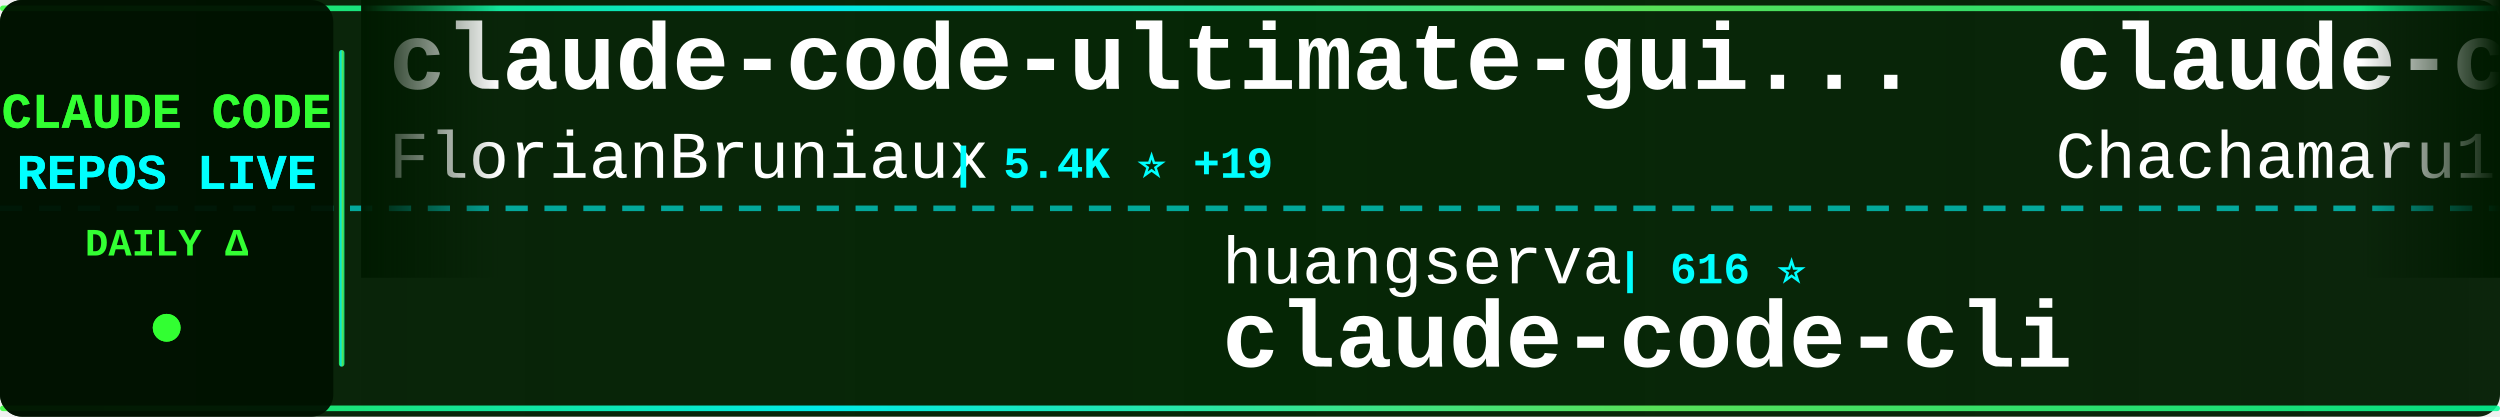
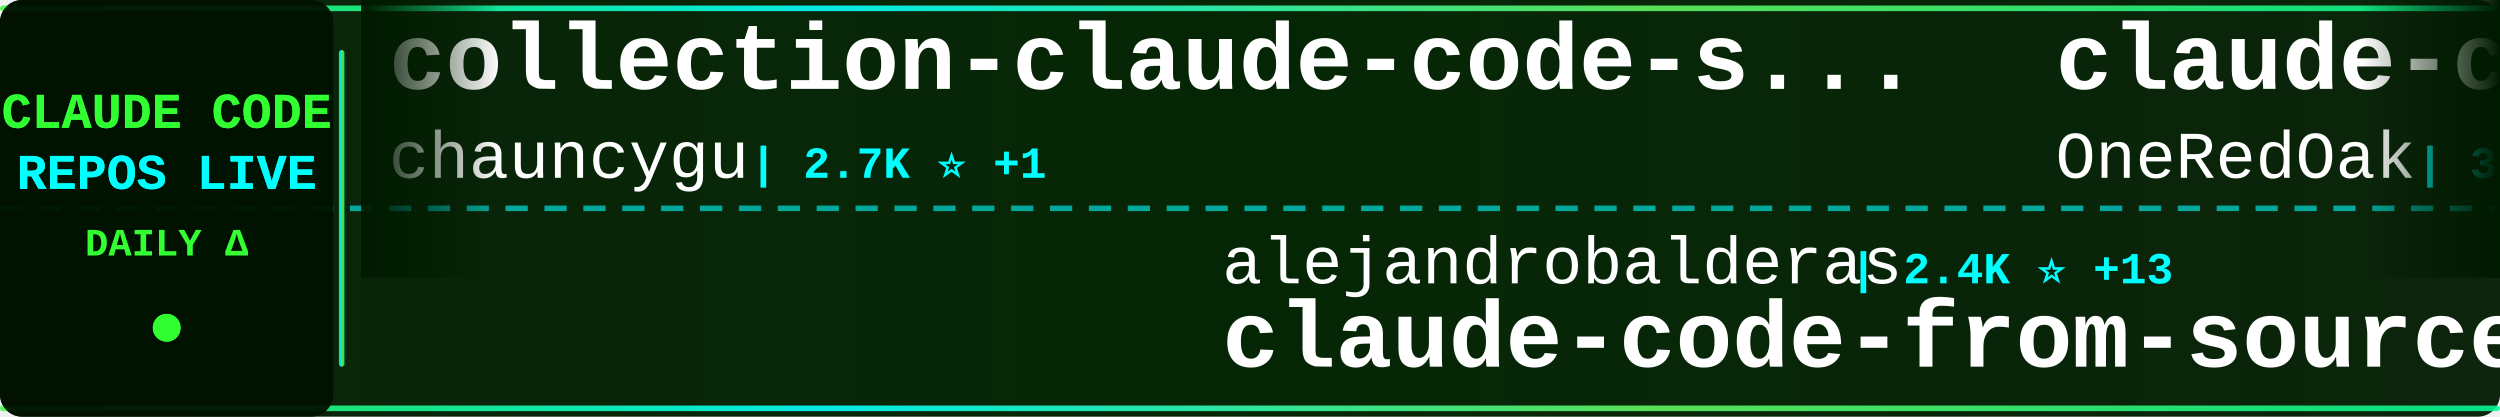
<svg xmlns="http://www.w3.org/2000/svg" width="900" height="150">
  <defs>
    <linearGradient id="tickerBg" x1="0%" y1="0%" x2="100%" y2="0%">
      <stop offset="0%" style="stop-color:#001a00;stop-opacity:0.95" />
      <stop offset="50%" style="stop-color:#002200;stop-opacity:0.98" />
      <stop offset="100%" style="stop-color:#001a00;stop-opacity:0.95" />
    </linearGradient>
    <linearGradient id="borderGrad" x1="0%" y1="0%" x2="100%" y2="0%">
      <stop offset="0%" style="stop-color:#33ff33;stop-opacity:0.85">
        <animate attributeName="stop-opacity" values="0.85;1;0.85" dur="2s" repeatCount="indefinite" />
      </stop>
      <stop offset="33%" style="stop-color:#00ffff;stop-opacity:0.9">
        <animate attributeName="stop-opacity" values="0.9;1;0.9" dur="2.2s" repeatCount="indefinite" />
      </stop>
      <stop offset="66%" style="stop-color:#66ff66;stop-opacity:0.85">
        <animate attributeName="stop-opacity" values="0.85;1;0.85" dur="1.8s" repeatCount="indefinite" />
      </stop>
      <stop offset="100%" style="stop-color:#00ff99;stop-opacity:0.85">
        <animate attributeName="stop-opacity" values="0.85;1;0.85" dur="2s" repeatCount="indefinite" />
      </stop>
    </linearGradient>
    <filter id="textGlow">
      <feGaussianBlur stdDeviation="0.1" result="coloredBlur" />
      <feMerge>
        <feMergeNode in="coloredBlur" />
        <feMergeNode in="SourceGraphic" />
      </feMerge>
    </filter>
    <filter id="metricGlow">
      <feGaussianBlur stdDeviation="0.2" result="coloredBlur" />
      <feMerge>
        <feMergeNode in="coloredBlur" />
        <feMergeNode in="SourceGraphic" />
      </feMerge>
    </filter>
    <linearGradient id="leftFade" x1="0%" y1="0%" x2="100%" y2="0%">
      <stop offset="0%" style="stop-color:#001a00;stop-opacity:1" />
      <stop offset="100%" style="stop-color:#001a00;stop-opacity:0" />
    </linearGradient>
    <linearGradient id="rightFade" x1="0%" y1="0%" x2="100%" y2="0%">
      <stop offset="0%" style="stop-color:#001a00;stop-opacity:0" />
      <stop offset="100%" style="stop-color:#001a00;stop-opacity:1" />
    </linearGradient>
  </defs>
  <rect width="900" height="150" fill="url(#tickerBg)" rx="8" />
  <rect x="0" y="2" width="900" height="2" fill="url(#borderGrad)" rx="1" />
  <rect x="0" y="146" width="900" height="2" fill="url(#borderGrad)" rx="1" />
  <line x1="0" y1="75" x2="900" y2="75" stroke="#00ffff" stroke-width="2" stroke-dasharray="8 6" opacity="0.6" />
  <rect x="0" y="0" width="120" height="150" fill="#001100" opacity="0.95" rx="8" />
  <text x="60" y="46" font-family="'Courier New', monospace" font-size="18" font-weight="bold" fill="#33ff33" text-anchor="middle" filter="url(#textGlow)">
    CLAUDE CODE
  </text>
  <text x="60" y="68" font-family="'Courier New', monospace" font-size="18" font-weight="bold" fill="#00ffff" text-anchor="middle" filter="url(#textGlow)">
    REPOS LIVE
  </text>
  <text x="60" y="92" font-family="'Courier New', monospace" font-size="14" font-weight="bold" fill="#33ff33" text-anchor="middle">
    DAILY Δ
  </text>
  <circle cx="60" cy="118" r="5" fill="#33ff33" filter="url(#metricGlow)">
    <animate attributeName="r" values="4;6;4" dur="1.5s" repeatCount="indefinite" />
    <animate attributeName="opacity" values="0.6;1;0.6" dur="1.5s" repeatCount="indefinite" />
  </circle>
  <rect x="122" y="18" width="2" height="114" fill="url(#borderGrad)" rx="1" />
  <clipPath id="tickerClip">
    <rect x="130" y="0" width="770" height="150" />
  </clipPath>
  <g clip-path="url(#tickerClip)">
    <g id="tickerItems">
      <animateTransform attributeName="transform" attributeType="XML" type="translate" from="0 0" to="-3000 0" dur="54s" repeatCount="indefinite" />
      <g transform="translate(0, 0)">
-         <text x="140" y="32" font-family="'Courier New', monospace" font-size="34" font-weight="bold" fill="#ffffff">claude-code-ultimate-gui...</text>
-         <text x="140" y="64" font-family="'Courier New', monospace" font-size="24" font-weight="normal" fill="#ffffff" opacity="1.0">FlorianBruniaux</text>
-         <text x="342" y="64" font-family="'Courier New', monospace" font-size="16" font-weight="bold" fill="#00ffff"> | 5.4K ⭐ +19</text>
+         <text x="140" y="32" font-family="'Courier New', monospace" font-size="34" font-weight="bold" fill="#ffffff">collection-claude-code-s...</text>
+         <text x="140" y="64" font-family="'Courier New', monospace" font-size="24" font-weight="normal" fill="#ffffff" opacity="1.0">chauncygu</text>
+         <text x="270" y="64" font-family="'Courier New', monospace" font-size="16" font-weight="bold" fill="#00ffff"> | 2.7K ⭐ +1</text>
      </g>
      <g transform="translate(300, 0)">
-         <text x="140" y="102" font-family="'Courier New', monospace" font-size="24" font-weight="normal" fill="#ffffff" opacity="1.0">huangserva</text>
-         <text x="282" y="102" font-family="'Courier New', monospace" font-size="16" font-weight="bold" fill="#00ffff"> | 616 ⭐</text>
-         <text x="140" y="132" font-family="'Courier New', monospace" font-size="34" font-weight="bold" fill="#ffffff">claude-code-cli</text>
+         <text x="140" y="102" font-family="'Courier New', monospace" font-size="24" font-weight="normal" fill="#ffffff" opacity="1.0">alejandrobalderas</text>
+         <text x="366" y="102" font-family="'Courier New', monospace" font-size="16" font-weight="bold" fill="#00ffff"> | 2.4K ⭐ +13</text>
+         <text x="140" y="132" font-family="'Courier New', monospace" font-size="34" font-weight="bold" fill="#ffffff">claude-code-from-source</text>
      </g>
      <g transform="translate(600, 0)">
-         <text x="140" y="32" font-family="'Courier New', monospace" font-size="34" font-weight="bold" fill="#ffffff">claude-code-harness</text>
-         <text x="140" y="64" font-family="'Courier New', monospace" font-size="24" font-weight="normal" fill="#ffffff" opacity="1.0">Chachamaru127</text>
-         <text x="318" y="64" font-family="'Courier New', monospace" font-size="16" font-weight="bold" fill="#00ffff"> | 3.0K ⭐ +8</text>
+         <text x="140" y="32" font-family="'Courier New', monospace" font-size="34" font-weight="bold" fill="#ffffff">claude-code-workflows</text>
+         <text x="140" y="64" font-family="'Courier New', monospace" font-size="24" font-weight="normal" fill="#ffffff" opacity="1.0">OneRedOak</text>
+         <text x="270" y="64" font-family="'Courier New', monospace" font-size="16" font-weight="bold" fill="#00ffff"> | 3.9K ⭐ +1</text>
      </g>
      <g transform="translate(900, 0)">
+         <text x="140" y="102" font-family="'Courier New', monospace" font-size="24" font-weight="normal" fill="#ffffff" opacity="1.0">OrcaWhisper</text>
+         <text x="294" y="102" font-family="'Courier New', monospace" font-size="16" font-weight="bold" fill="#00ffff"> | 83 ⭐</text>
+         <text x="140" y="132" font-family="'Courier New', monospace" font-size="34" font-weight="bold" fill="#ffffff">Claude-Code</text>
+       </g>
+       <g transform="translate(1200, 0)">
+         <text x="140" y="32" font-family="'Courier New', monospace" font-size="34" font-weight="bold" fill="#ffffff">claude-howto</text>
+         <text x="140" y="64" font-family="'Courier New', monospace" font-size="24" font-weight="normal" fill="#ffffff" opacity="1.0">luongnv89</text>
+         <text x="270" y="64" font-family="'Courier New', monospace" font-size="16" font-weight="bold" fill="#00ffff"> | 39.4K ⭐ +64</text>
+       </g>
+       <g transform="translate(1500, 0)">
+         <text x="140" y="102" font-family="'Courier New', monospace" font-size="24" font-weight="normal" fill="#ffffff" opacity="1.0">Windy3f3f3f3f</text>
+         <text x="318" y="102" font-family="'Courier New', monospace" font-size="16" font-weight="bold" fill="#00ffff"> | 3.1K ⭐ +18</text>
+         <text x="140" y="132" font-family="'Courier New', monospace" font-size="34" font-weight="bold" fill="#ffffff">how-claude-code-works</text>
+       </g>
+       <g transform="translate(1800, 0)">
+         <text x="140" y="32" font-family="'Courier New', monospace" font-size="34" font-weight="bold" fill="#ffffff">claude-code-security-rev...</text>
+         <text x="140" y="64" font-family="'Courier New', monospace" font-size="24" font-weight="normal" fill="#ffffff" opacity="1.0">anthropics</text>
+         <text x="282" y="64" font-family="'Courier New', monospace" font-size="16" font-weight="bold" fill="#00ffff"> | 5.5K ⭐ +11</text>
+       </g>
+       <g transform="translate(2100, 0)">
        <text x="140" y="102" font-family="'Courier New', monospace" font-size="24" font-weight="normal" fill="#ffffff" opacity="1.0">musistudio</text>
-         <text x="282" y="102" font-family="'Courier New', monospace" font-size="16" font-weight="bold" fill="#00ffff"> | 35.7K ⭐ +46</text>
+         <text x="282" y="102" font-family="'Courier New', monospace" font-size="16" font-weight="bold" fill="#00ffff"> | 35.7K ⭐ +38</text>
        <text x="140" y="132" font-family="'Courier New', monospace" font-size="34" font-weight="bold" fill="#ffffff">claude-code-router</text>
      </g>
-       <g transform="translate(1200, 0)">
+       <g transform="translate(2400, 0)">
        <text x="140" y="32" font-family="'Courier New', monospace" font-size="34" font-weight="bold" fill="#ffffff">Claude-Code</text>
-         <text x="140" y="64" font-family="'Courier New', monospace" font-size="24" font-weight="normal" fill="#ffffff" opacity="1.0">pengchengneo</text>
-         <text x="306" y="64" font-family="'Courier New', monospace" font-size="16" font-weight="bold" fill="#00ffff"> | 1.6K ⭐ +4</text>
-       </g>
-       <g transform="translate(1500, 0)">
-         <text x="140" y="102" font-family="'Courier New', monospace" font-size="24" font-weight="normal" fill="#ffffff" opacity="1.0">pedrohcgs</text>
-         <text x="270" y="102" font-family="'Courier New', monospace" font-size="16" font-weight="bold" fill="#00ffff"> | 1.4K ⭐ +7</text>
-         <text x="140" y="132" font-family="'Courier New', monospace" font-size="34" font-weight="bold" fill="#ffffff">claude-code-my-workflow</text>
-       </g>
-       <g transform="translate(1800, 0)">
-         <text x="140" y="32" font-family="'Courier New', monospace" font-size="34" font-weight="bold" fill="#ffffff">claude-code-source-code-...</text>
-         <text x="140" y="64" font-family="'Courier New', monospace" font-size="24" font-weight="normal" fill="#ffffff" opacity="1.0">ghuntley</text>
-         <text x="258" y="64" font-family="'Courier New', monospace" font-size="16" font-weight="bold" fill="#00ffff"> | 986 ⭐</text>
-       </g>
-       <g transform="translate(2100, 0)">
-         <text x="140" y="102" font-family="'Courier New', monospace" font-size="24" font-weight="normal" fill="#ffffff" opacity="1.0">diet103</text>
-         <text x="246" y="102" font-family="'Courier New', monospace" font-size="16" font-weight="bold" fill="#00ffff"> | 9.7K ⭐ +1</text>
-         <text x="140" y="132" font-family="'Courier New', monospace" font-size="34" font-weight="bold" fill="#ffffff">claude-code-infrastructu...</text>
-       </g>
-       <g transform="translate(2400, 0)">
-         <text x="140" y="32" font-family="'Courier New', monospace" font-size="34" font-weight="bold" fill="#ffffff">Claude-Code-Source-Study</text>
-         <text x="140" y="64" font-family="'Courier New', monospace" font-size="24" font-weight="normal" fill="#ffffff" opacity="1.0">luyao618</text>
-         <text x="258" y="64" font-family="'Courier New', monospace" font-size="16" font-weight="bold" fill="#00ffff"> | 1.6K ⭐ +1</text>
+         <text x="140" y="64" font-family="'Courier New', monospace" font-size="24" font-weight="normal" fill="#ffffff" opacity="1.0">KPR111</text>
+         <text x="234" y="64" font-family="'Courier New', monospace" font-size="16" font-weight="bold" fill="#00ffff"> | 18 ⭐</text>
      </g>
      <g transform="translate(2700, 0)">
-         <text x="140" y="102" font-family="'Courier New', monospace" font-size="24" font-weight="normal" fill="#ffffff" opacity="1.0">Donchitos</text>
-         <text x="270" y="102" font-family="'Courier New', monospace" font-size="16" font-weight="bold" fill="#00ffff"> | 22.7K ⭐ +43</text>
-         <text x="140" y="132" font-family="'Courier New', monospace" font-size="34" font-weight="bold" fill="#ffffff">Claude-Code-Game-Studios</text>
+         <text x="140" y="102" font-family="'Courier New', monospace" font-size="24" font-weight="normal" fill="#ffffff" opacity="1.0">wanshuiyin</text>
+         <text x="282" y="102" font-family="'Courier New', monospace" font-size="16" font-weight="bold" fill="#00ffff"> | 13.1K ⭐ +45</text>
+         <text x="140" y="132" font-family="'Courier New', monospace" font-size="34" font-weight="bold" fill="#ffffff">Auto-claude-code-researc...</text>
      </g>
      <g transform="translate(3000, 0)">
-         <text x="140" y="32" font-family="'Courier New', monospace" font-size="34" font-weight="bold" fill="#ffffff">claude-code-ultimate-gui...</text>
-         <text x="140" y="64" font-family="'Courier New', monospace" font-size="24" font-weight="normal" fill="#ffffff" opacity="1.0">FlorianBruniaux</text>
-         <text x="342" y="64" font-family="'Courier New', monospace" font-size="16" font-weight="bold" fill="#00ffff"> | 5.4K ⭐ +19</text>
+         <text x="140" y="32" font-family="'Courier New', monospace" font-size="34" font-weight="bold" fill="#ffffff">collection-claude-code-s...</text>
+         <text x="140" y="64" font-family="'Courier New', monospace" font-size="24" font-weight="normal" fill="#ffffff" opacity="1.0">chauncygu</text>
+         <text x="270" y="64" font-family="'Courier New', monospace" font-size="16" font-weight="bold" fill="#00ffff"> | 2.7K ⭐ +1</text>
      </g>
      <g transform="translate(3300, 0)">
-         <text x="140" y="102" font-family="'Courier New', monospace" font-size="24" font-weight="normal" fill="#ffffff" opacity="1.0">huangserva</text>
-         <text x="282" y="102" font-family="'Courier New', monospace" font-size="16" font-weight="bold" fill="#00ffff"> | 616 ⭐</text>
-         <text x="140" y="132" font-family="'Courier New', monospace" font-size="34" font-weight="bold" fill="#ffffff">claude-code-cli</text>
+         <text x="140" y="102" font-family="'Courier New', monospace" font-size="24" font-weight="normal" fill="#ffffff" opacity="1.0">alejandrobalderas</text>
+         <text x="366" y="102" font-family="'Courier New', monospace" font-size="16" font-weight="bold" fill="#00ffff"> | 2.4K ⭐ +13</text>
+         <text x="140" y="132" font-family="'Courier New', monospace" font-size="34" font-weight="bold" fill="#ffffff">claude-code-from-source</text>
      </g>
      <g transform="translate(3600, 0)">
-         <text x="140" y="32" font-family="'Courier New', monospace" font-size="34" font-weight="bold" fill="#ffffff">claude-code-harness</text>
-         <text x="140" y="64" font-family="'Courier New', monospace" font-size="24" font-weight="normal" fill="#ffffff" opacity="1.0">Chachamaru127</text>
-         <text x="318" y="64" font-family="'Courier New', monospace" font-size="16" font-weight="bold" fill="#00ffff"> | 3.0K ⭐ +8</text>
+         <text x="140" y="32" font-family="'Courier New', monospace" font-size="34" font-weight="bold" fill="#ffffff">claude-code-workflows</text>
+         <text x="140" y="64" font-family="'Courier New', monospace" font-size="24" font-weight="normal" fill="#ffffff" opacity="1.0">OneRedOak</text>
+         <text x="270" y="64" font-family="'Courier New', monospace" font-size="16" font-weight="bold" fill="#00ffff"> | 3.9K ⭐ +1</text>
      </g>
      <g transform="translate(3900, 0)">
-         <text x="140" y="102" font-family="'Courier New', monospace" font-size="24" font-weight="normal" fill="#ffffff" opacity="1.0">musistudio</text>
-         <text x="282" y="102" font-family="'Courier New', monospace" font-size="16" font-weight="bold" fill="#00ffff"> | 35.7K ⭐ +46</text>
-         <text x="140" y="132" font-family="'Courier New', monospace" font-size="34" font-weight="bold" fill="#ffffff">claude-code-router</text>
+         <text x="140" y="102" font-family="'Courier New', monospace" font-size="24" font-weight="normal" fill="#ffffff" opacity="1.0">OrcaWhisper</text>
+         <text x="294" y="102" font-family="'Courier New', monospace" font-size="16" font-weight="bold" fill="#00ffff"> | 83 ⭐</text>
+         <text x="140" y="132" font-family="'Courier New', monospace" font-size="34" font-weight="bold" fill="#ffffff">Claude-Code</text>
      </g>
    </g>
  </g>
  <rect x="130" y="0" width="50" height="100" fill="url(#leftFade)" />
  <rect x="850" y="0" width="50" height="100" fill="url(#rightFade)" />
</svg>
